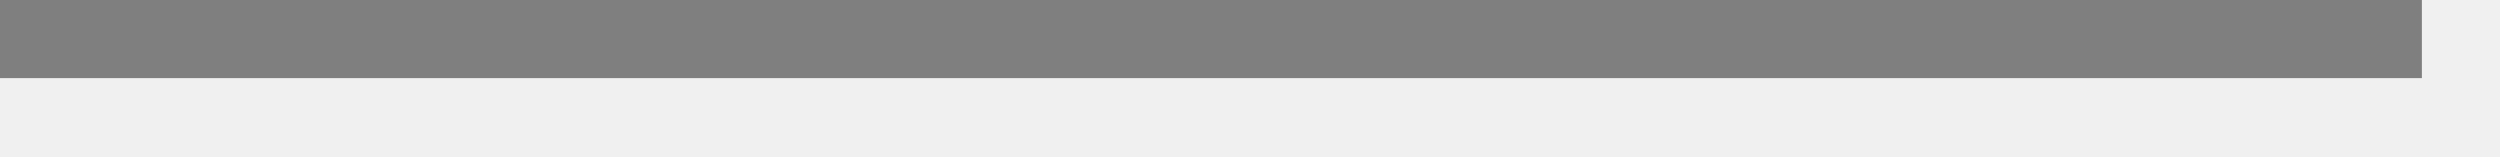
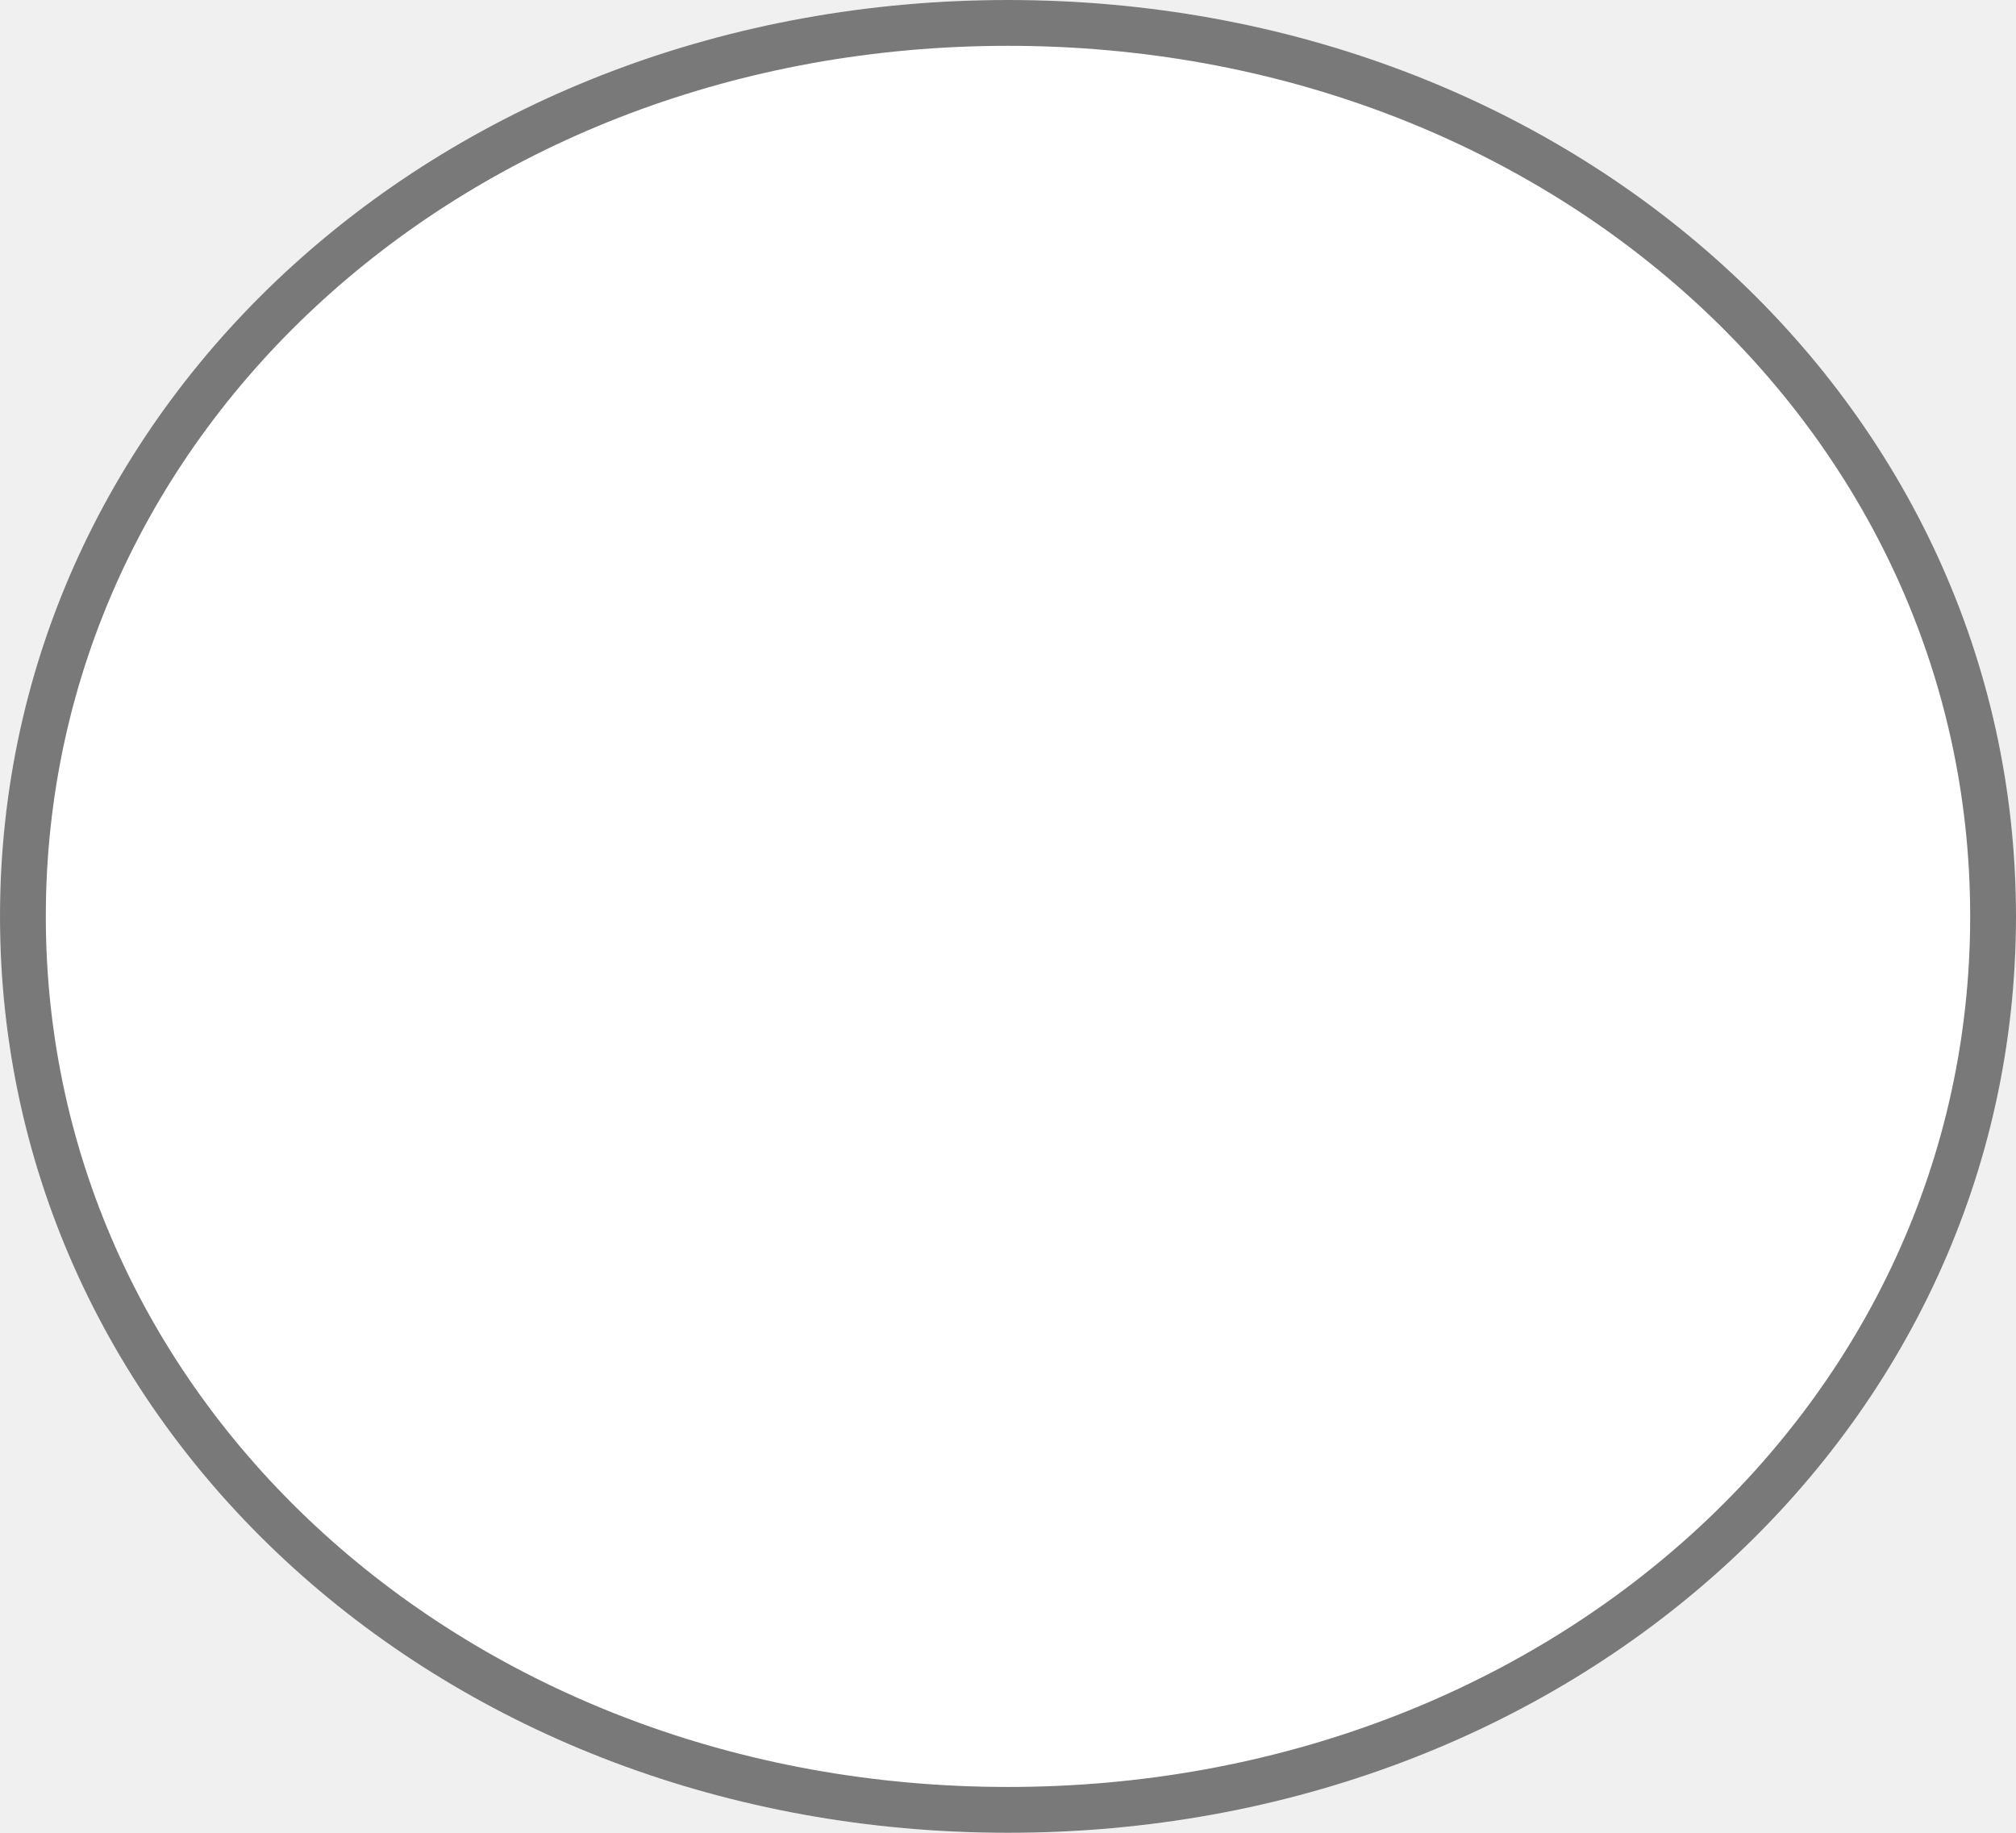
- <svg xmlns="http://www.w3.org/2000/svg" version="1.1" width="32px" height="2px">
-   <g transform="matrix(1 0 0 1 -78 -449 )">
-     <path d="M 78 449.5  L 109 449.5  " stroke-width="1" stroke="#7f7f7f" fill="none" />
+ <svg xmlns="http://www.w3.org/2000/svg" version="1.1" width="44px" height="40px">
+   <g transform="matrix(1 0 0 1 -188 -339 )">
+     <path d="M 210 339  C 222.32 339  232 347.8  232 359  C 232 370.2  222.32 379  210 379  C 197.68 379  188 370.2  188 359  C 188 347.8  197.68 339  210 339  Z " fill-rule="nonzero" fill="#ffffff" stroke="none" />
+     <path d="M 210 339.5  C 222.04 339.5  231.5 348.08  231.5 359  C 231.5 369.92  222.04 378.5  210 378.5  C 197.96 378.5  188.5 369.92  188.5 359  C 188.5 348.08  197.96 339.5  210 339.5  Z " stroke-width="1" stroke="#797979" fill="none" />
  </g>
</svg>
